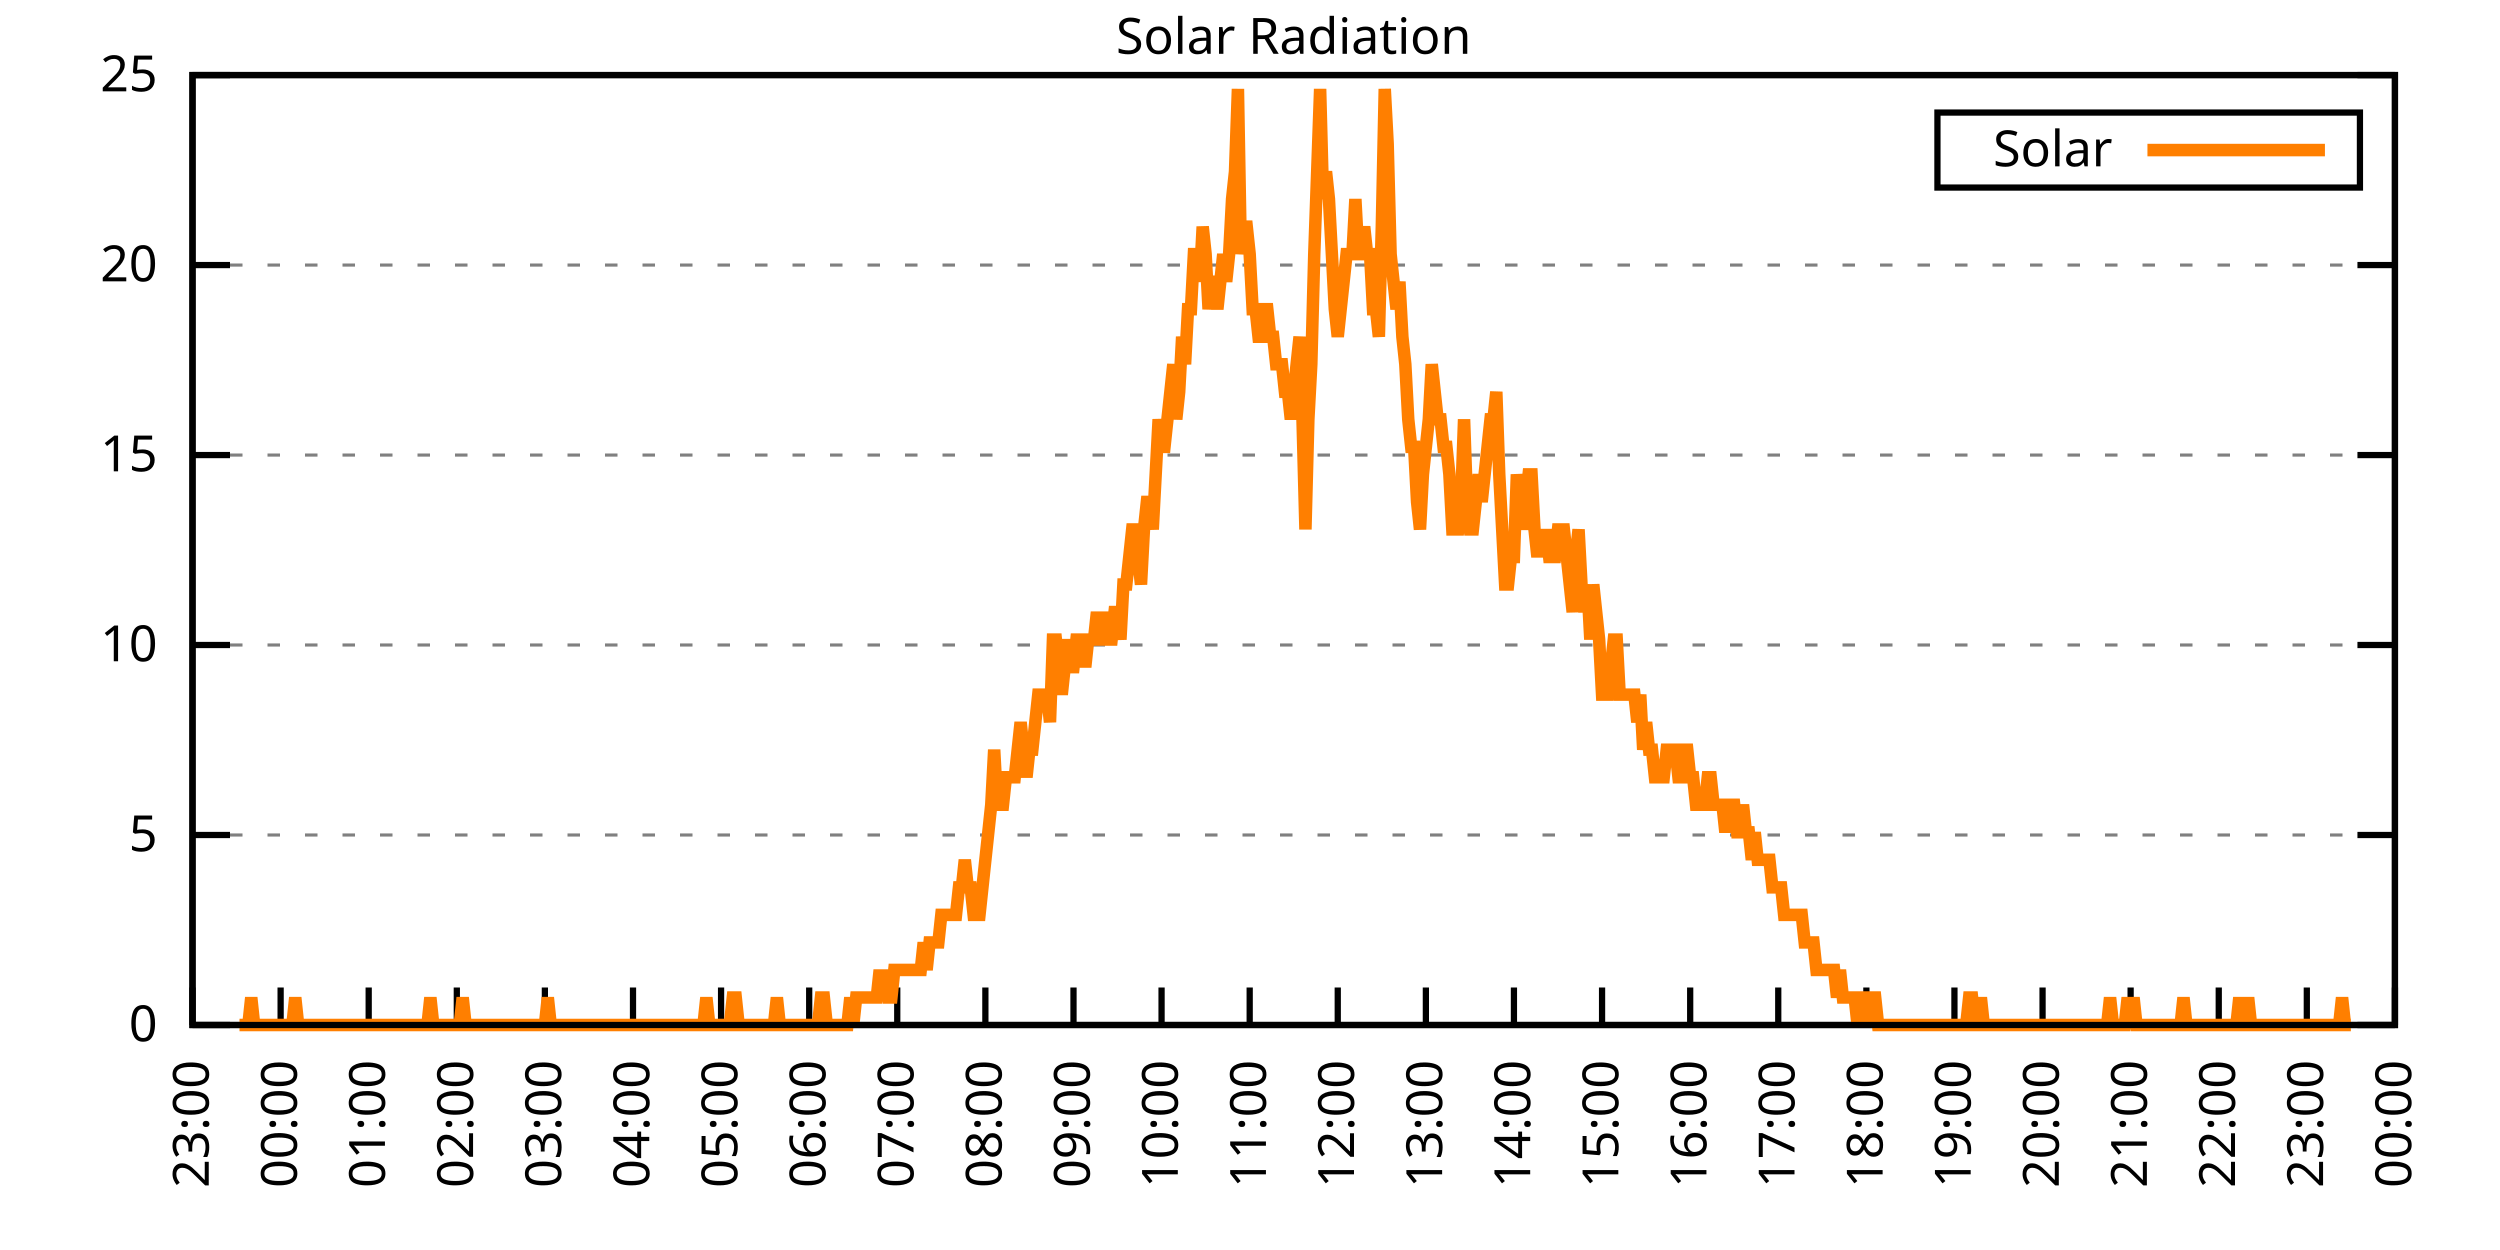
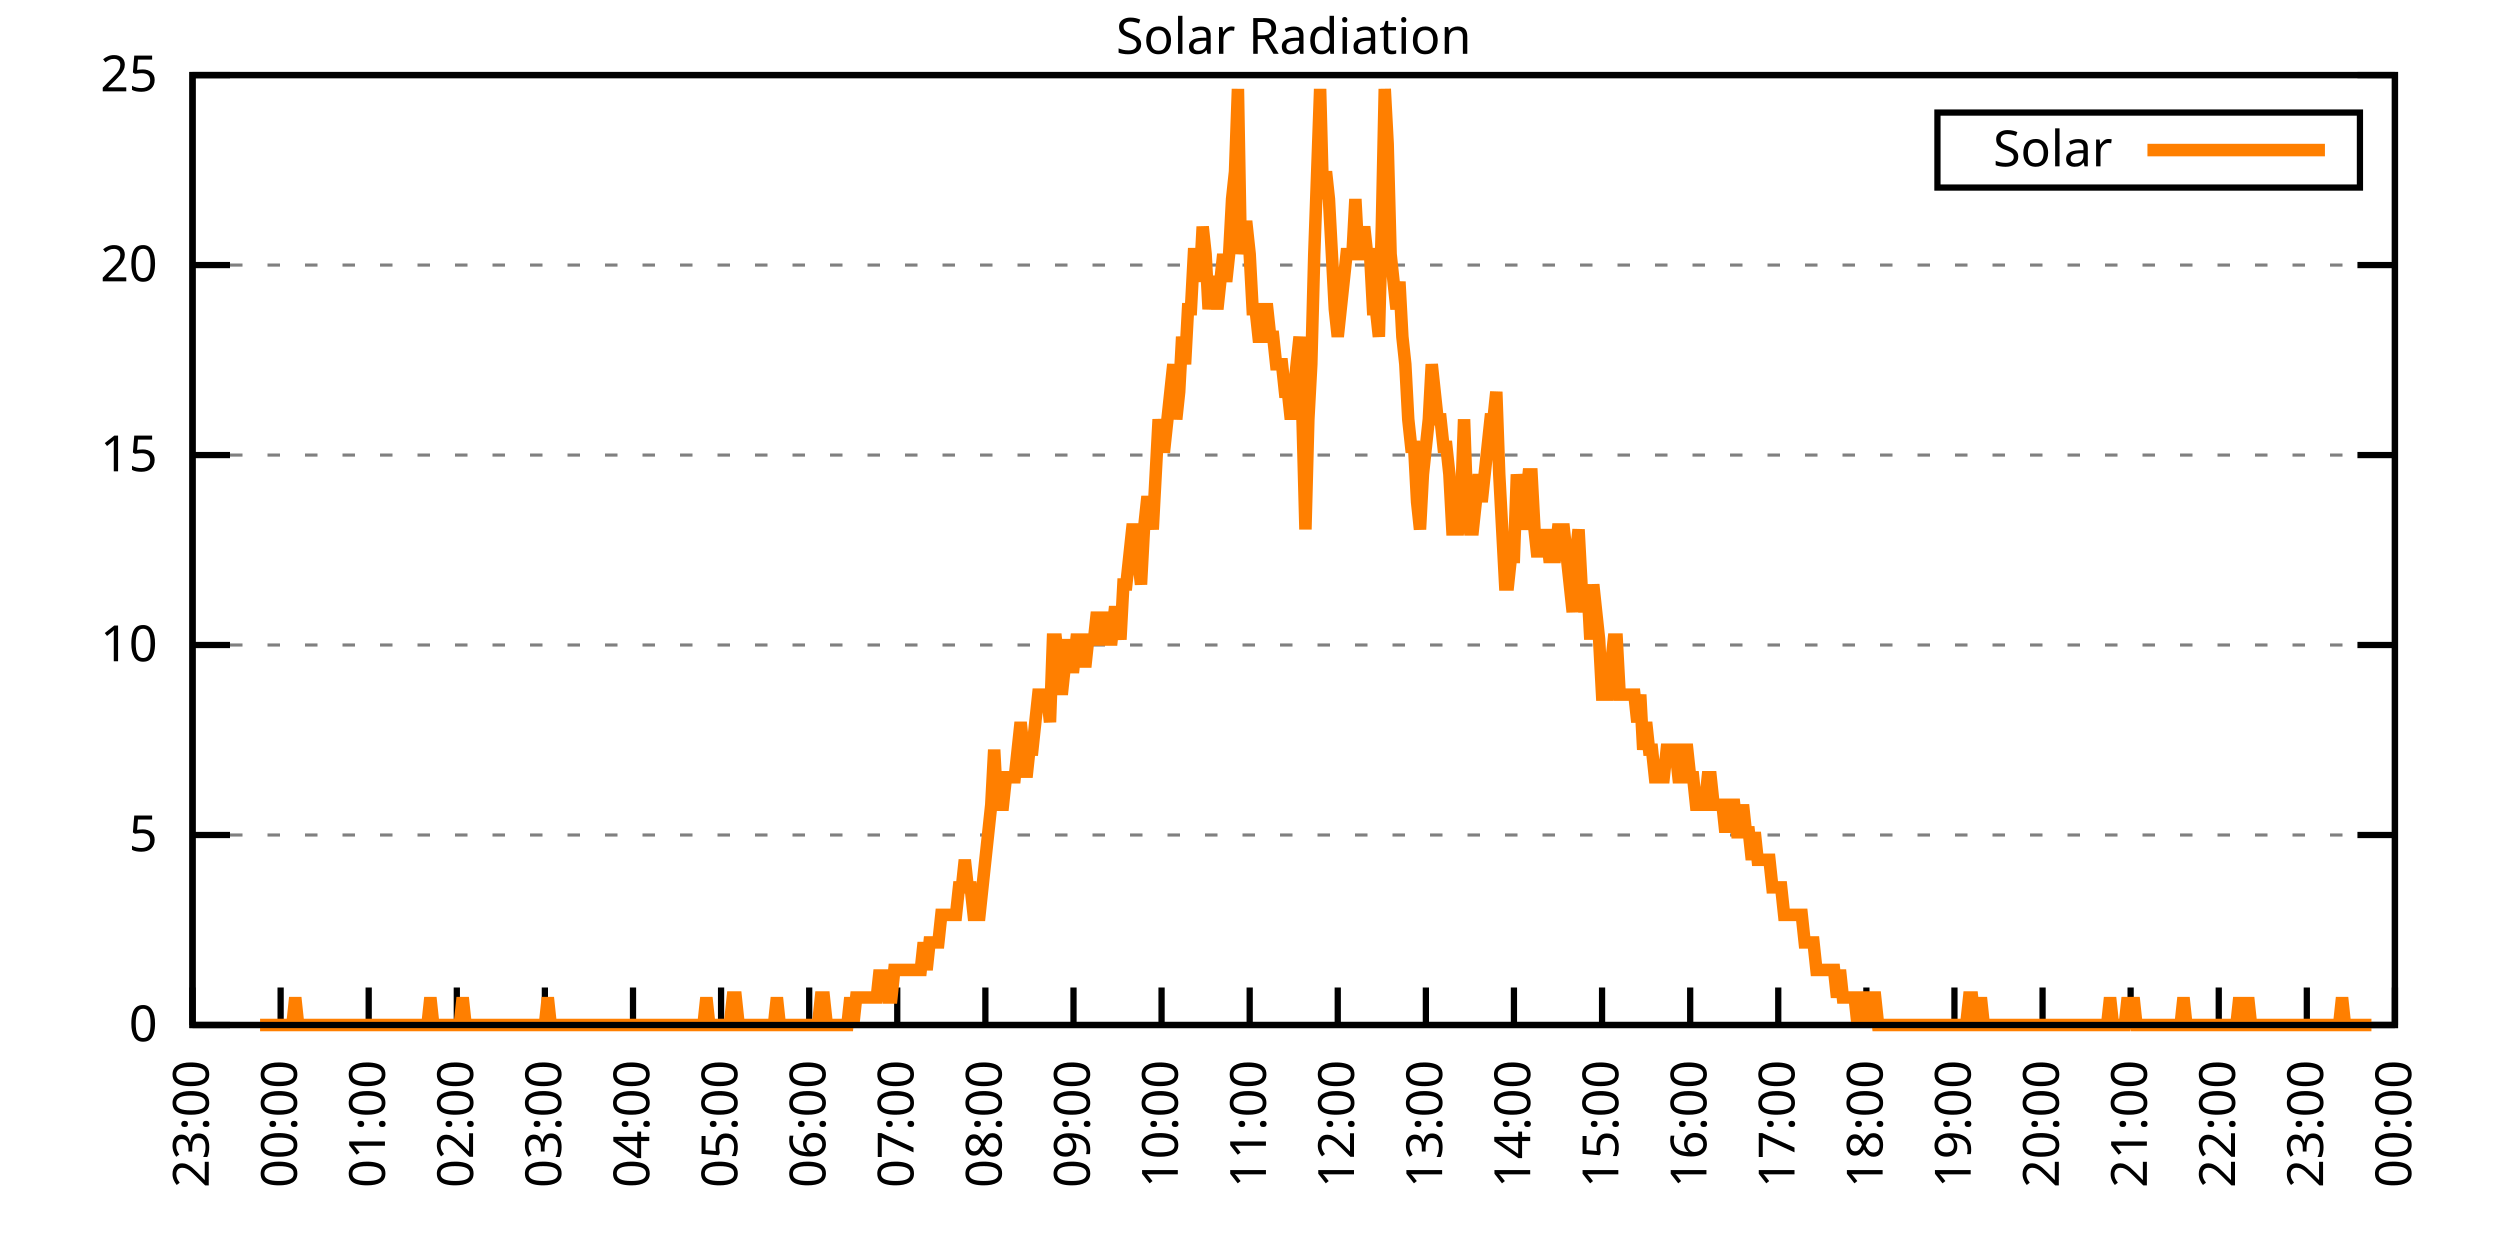
<svg xmlns="http://www.w3.org/2000/svg" xmlns:xlink="http://www.w3.org/1999/xlink" width="400" height="200" viewBox="0 0 400 200">
  <g id="gnuplot_canvas">
    <rect x="0" y="0" width="400" height="200" fill="none" />
    <defs>
      <circle id="gpDot" r="0.5" stroke-width="0.5" stroke="currentColor" />
      <path id="gpPt0" stroke-width="0.333" stroke="currentColor" d="M-1,0 h2 M0,-1 v2" />
      <path id="gpPt1" stroke-width="0.333" stroke="currentColor" d="M-1,-1 L1,1 M1,-1 L-1,1" />
      <path id="gpPt2" stroke-width="0.333" stroke="currentColor" d="M-1,0 L1,0 M0,-1 L0,1 M-1,-1 L1,1 M-1,1 L1,-1" />
      <rect id="gpPt3" stroke-width="0.333" stroke="currentColor" x="-1" y="-1" width="2" height="2" />
      <rect id="gpPt4" stroke-width="0.333" stroke="currentColor" fill="currentColor" x="-1" y="-1" width="2" height="2" />
      <circle id="gpPt5" stroke-width="0.333" stroke="currentColor" cx="0" cy="0" r="1" />
      <use xlink:href="#gpPt5" id="gpPt6" fill="currentColor" stroke="none" />
      <path id="gpPt7" stroke-width="0.333" stroke="currentColor" d="M0,-1.33 L-1.33,0.67 L1.33,0.67 z" />
      <use xlink:href="#gpPt7" id="gpPt8" fill="currentColor" stroke="none" />
      <use xlink:href="#gpPt7" id="gpPt9" stroke="currentColor" transform="rotate(180)" />
      <use xlink:href="#gpPt9" id="gpPt10" fill="currentColor" stroke="none" />
      <use xlink:href="#gpPt3" id="gpPt11" stroke="currentColor" transform="rotate(45)" />
      <use xlink:href="#gpPt11" id="gpPt12" fill="currentColor" stroke="none" />
      <path id="gpPt13" stroke-width="0.333" stroke="currentColor" d="M0,1.330 L1.265,0.411 L0.782,-1.067 L-0.782,-1.076 L-1.265,0.411 z" />
      <use xlink:href="#gpPt13" id="gpPt14" fill="currentColor" stroke="none" />
      <filter id="textbox" filterUnits="objectBoundingBox" x="0" y="0" height="1" width="1">
        <feFlood flood-color="white" flood-opacity="1" result="bgnd" />
        <feComposite in="SourceGraphic" in2="bgnd" operator="atop" />
      </filter>
      <filter id="greybox" filterUnits="objectBoundingBox" x="0" y="0" height="1" width="1">
        <feFlood flood-color="lightgrey" flood-opacity="1" result="grey" />
        <feComposite in="SourceGraphic" in2="grey" operator="atop" />
      </filter>
    </defs>
    <g fill="none" color="white" stroke="currentColor" stroke-width="1.00" stroke-linecap="butt" stroke-linejoin="miter">
</g>
    <g fill="none" color="black" stroke="currentColor" stroke-width="1.00" stroke-linecap="butt" stroke-linejoin="miter">
      <g stroke="none" shape-rendering="crispEdges">
        <polygon fill="rgb(255, 255, 255)" points="30.80,164.00 383.18,164.00 383.18,12.02 30.80,12.02 " />
      </g>
    </g>
    <g fill="none" color="black" stroke="currentColor" stroke-width="1.00" stroke-linecap="butt" stroke-linejoin="miter">
</g>
    <g fill="none" color="black" stroke="black" stroke-width="0.50" stroke-linecap="butt" stroke-linejoin="miter">
</g>
    <g fill="none" color="gray" stroke="currentColor" stroke-width="0.50" stroke-linecap="butt" stroke-linejoin="miter">
      <path stroke="gray" stroke-dasharray="2,4" class="gridline" d="M30.80,164.00 L383.19,164.00  " />
    </g>
    <g fill="none" color="gray" stroke="gray" stroke-width="1.00" stroke-linecap="butt" stroke-linejoin="miter">
</g>
    <g fill="none" color="black" stroke="currentColor" stroke-width="1.00" stroke-linecap="butt" stroke-linejoin="miter">
      <path stroke="black" d="M30.80,164.00 L36.80,164.00 M383.19,164.00 L377.19,164.00  " />
      <g transform="translate(25.20,166.60)" stroke="none" fill="black" font-family="Sans" font-size="8.00" text-anchor="end">
        <text>
          <tspan font-family="Sans"> 0</tspan>
        </text>
      </g>
    </g>
    <g fill="none" color="black" stroke="currentColor" stroke-width="1.00" stroke-linecap="butt" stroke-linejoin="miter">
</g>
    <g fill="none" color="black" stroke="black" stroke-width="0.50" stroke-linecap="butt" stroke-linejoin="miter">
</g>
    <g fill="none" color="gray" stroke="currentColor" stroke-width="0.50" stroke-linecap="butt" stroke-linejoin="miter">
      <path stroke="gray" stroke-dasharray="2,4" class="gridline" d="M30.80,133.60 L383.19,133.60  " />
    </g>
    <g fill="none" color="gray" stroke="gray" stroke-width="1.00" stroke-linecap="butt" stroke-linejoin="miter">
</g>
    <g fill="none" color="black" stroke="currentColor" stroke-width="1.00" stroke-linecap="butt" stroke-linejoin="miter">
      <path stroke="black" d="M30.80,133.60 L36.80,133.60 M383.19,133.60 L377.19,133.60  " />
      <g transform="translate(25.20,136.20)" stroke="none" fill="black" font-family="Sans" font-size="8.00" text-anchor="end">
        <text>
          <tspan font-family="Sans"> 5</tspan>
        </text>
      </g>
    </g>
    <g fill="none" color="black" stroke="currentColor" stroke-width="1.00" stroke-linecap="butt" stroke-linejoin="miter">
</g>
    <g fill="none" color="black" stroke="black" stroke-width="0.50" stroke-linecap="butt" stroke-linejoin="miter">
</g>
    <g fill="none" color="gray" stroke="currentColor" stroke-width="0.50" stroke-linecap="butt" stroke-linejoin="miter">
      <path stroke="gray" stroke-dasharray="2,4" class="gridline" d="M30.80,103.20 L383.19,103.20  " />
    </g>
    <g fill="none" color="gray" stroke="gray" stroke-width="1.00" stroke-linecap="butt" stroke-linejoin="miter">
</g>
    <g fill="none" color="black" stroke="currentColor" stroke-width="1.00" stroke-linecap="butt" stroke-linejoin="miter">
      <path stroke="black" d="M30.80,103.20 L36.80,103.20 M383.19,103.20 L377.19,103.20  " />
      <g transform="translate(25.20,105.80)" stroke="none" fill="black" font-family="Sans" font-size="8.00" text-anchor="end">
        <text>
          <tspan font-family="Sans"> 10</tspan>
        </text>
      </g>
    </g>
    <g fill="none" color="black" stroke="currentColor" stroke-width="1.00" stroke-linecap="butt" stroke-linejoin="miter">
</g>
    <g fill="none" color="black" stroke="black" stroke-width="0.50" stroke-linecap="butt" stroke-linejoin="miter">
</g>
    <g fill="none" color="gray" stroke="currentColor" stroke-width="0.50" stroke-linecap="butt" stroke-linejoin="miter">
      <path stroke="gray" stroke-dasharray="2,4" class="gridline" d="M30.80,72.81 L383.19,72.81  " />
    </g>
    <g fill="none" color="gray" stroke="gray" stroke-width="1.00" stroke-linecap="butt" stroke-linejoin="miter">
</g>
    <g fill="none" color="black" stroke="currentColor" stroke-width="1.00" stroke-linecap="butt" stroke-linejoin="miter">
      <path stroke="black" d="M30.80,72.81 L36.80,72.81 M383.19,72.81 L377.19,72.81  " />
      <g transform="translate(25.20,75.41)" stroke="none" fill="black" font-family="Sans" font-size="8.00" text-anchor="end">
        <text>
          <tspan font-family="Sans"> 15</tspan>
        </text>
      </g>
    </g>
    <g fill="none" color="black" stroke="currentColor" stroke-width="1.00" stroke-linecap="butt" stroke-linejoin="miter">
</g>
    <g fill="none" color="black" stroke="black" stroke-width="0.50" stroke-linecap="butt" stroke-linejoin="miter">
</g>
    <g fill="none" color="gray" stroke="currentColor" stroke-width="0.50" stroke-linecap="butt" stroke-linejoin="miter">
      <path stroke="gray" stroke-dasharray="2,4" class="gridline" d="M30.80,42.41 L383.19,42.41  " />
    </g>
    <g fill="none" color="gray" stroke="gray" stroke-width="1.00" stroke-linecap="butt" stroke-linejoin="miter">
</g>
    <g fill="none" color="black" stroke="currentColor" stroke-width="1.00" stroke-linecap="butt" stroke-linejoin="miter">
      <path stroke="black" d="M30.80,42.41 L36.80,42.41 M383.19,42.41 L377.19,42.41  " />
      <g transform="translate(25.20,45.01)" stroke="none" fill="black" font-family="Sans" font-size="8.00" text-anchor="end">
        <text>
          <tspan font-family="Sans"> 20</tspan>
        </text>
      </g>
    </g>
    <g fill="none" color="black" stroke="currentColor" stroke-width="1.00" stroke-linecap="butt" stroke-linejoin="miter">
</g>
    <g fill="none" color="black" stroke="black" stroke-width="0.50" stroke-linecap="butt" stroke-linejoin="miter">
</g>
    <g fill="none" color="gray" stroke="currentColor" stroke-width="0.50" stroke-linecap="butt" stroke-linejoin="miter">
      <path stroke="gray" stroke-dasharray="2,4" class="gridline" d="M30.80,12.01 L383.19,12.01  " />
    </g>
    <g fill="none" color="gray" stroke="gray" stroke-width="1.00" stroke-linecap="butt" stroke-linejoin="miter">
</g>
    <g fill="none" color="black" stroke="currentColor" stroke-width="1.00" stroke-linecap="butt" stroke-linejoin="miter">
      <path stroke="black" d="M30.80,12.01 L36.80,12.01 M383.19,12.01 L377.19,12.01  " />
      <g transform="translate(25.20,14.61)" stroke="none" fill="black" font-family="Sans" font-size="8.00" text-anchor="end">
        <text>
          <tspan font-family="Sans"> 25</tspan>
        </text>
      </g>
    </g>
    <g fill="none" color="black" stroke="currentColor" stroke-width="1.00" stroke-linecap="butt" stroke-linejoin="miter">
      <path stroke="black" d="M30.80,164.00 L30.80,158.00  " />
      <g transform="translate(33.40,169.60) rotate(270.00)" stroke="none" fill="black" font-family="Sans" font-size="8.00" text-anchor="end">
        <text>
          <tspan font-family="Sans">23:00</tspan>
        </text>
      </g>
    </g>
    <g fill="none" color="black" stroke="currentColor" stroke-width="1.00" stroke-linecap="butt" stroke-linejoin="miter">
      <path stroke="black" d="M44.90,164.00 L44.90,158.00  " />
      <g transform="translate(47.50,169.60) rotate(270.00)" stroke="none" fill="black" font-family="Sans" font-size="8.00" text-anchor="end">
        <text>
          <tspan font-family="Sans">00:00</tspan>
        </text>
      </g>
    </g>
    <g fill="none" color="black" stroke="currentColor" stroke-width="1.00" stroke-linecap="butt" stroke-linejoin="miter">
      <path stroke="black" d="M58.99,164.00 L58.99,158.00  " />
      <g transform="translate(61.59,169.60) rotate(270.00)" stroke="none" fill="black" font-family="Sans" font-size="8.00" text-anchor="end">
        <text>
          <tspan font-family="Sans">01:00</tspan>
        </text>
      </g>
    </g>
    <g fill="none" color="black" stroke="currentColor" stroke-width="1.00" stroke-linecap="butt" stroke-linejoin="miter">
      <path stroke="black" d="M73.09,164.00 L73.09,158.00  " />
      <g transform="translate(75.69,169.60) rotate(270.00)" stroke="none" fill="black" font-family="Sans" font-size="8.00" text-anchor="end">
        <text>
          <tspan font-family="Sans">02:00</tspan>
        </text>
      </g>
    </g>
    <g fill="none" color="black" stroke="currentColor" stroke-width="1.00" stroke-linecap="butt" stroke-linejoin="miter">
      <path stroke="black" d="M87.18,164.00 L87.18,158.00  " />
      <g transform="translate(89.78,169.60) rotate(270.00)" stroke="none" fill="black" font-family="Sans" font-size="8.00" text-anchor="end">
        <text>
          <tspan font-family="Sans">03:00</tspan>
        </text>
      </g>
    </g>
    <g fill="none" color="black" stroke="currentColor" stroke-width="1.00" stroke-linecap="butt" stroke-linejoin="miter">
      <path stroke="black" d="M101.28,164.00 L101.28,158.00  " />
      <g transform="translate(103.88,169.60) rotate(270.00)" stroke="none" fill="black" font-family="Sans" font-size="8.00" text-anchor="end">
        <text>
          <tspan font-family="Sans">04:00</tspan>
        </text>
      </g>
    </g>
    <g fill="none" color="black" stroke="currentColor" stroke-width="1.00" stroke-linecap="butt" stroke-linejoin="miter">
      <path stroke="black" d="M115.37,164.00 L115.37,158.00  " />
      <g transform="translate(117.97,169.60) rotate(270.00)" stroke="none" fill="black" font-family="Sans" font-size="8.00" text-anchor="end">
        <text>
          <tspan font-family="Sans">05:00</tspan>
        </text>
      </g>
    </g>
    <g fill="none" color="black" stroke="currentColor" stroke-width="1.00" stroke-linecap="butt" stroke-linejoin="miter">
      <path stroke="black" d="M129.47,164.00 L129.47,158.00  " />
      <g transform="translate(132.07,169.60) rotate(270.00)" stroke="none" fill="black" font-family="Sans" font-size="8.00" text-anchor="end">
        <text>
          <tspan font-family="Sans">06:00</tspan>
        </text>
      </g>
    </g>
    <g fill="none" color="black" stroke="currentColor" stroke-width="1.00" stroke-linecap="butt" stroke-linejoin="miter">
      <path stroke="black" d="M143.56,164.00 L143.56,158.00  " />
      <g transform="translate(146.16,169.60) rotate(270.00)" stroke="none" fill="black" font-family="Sans" font-size="8.00" text-anchor="end">
        <text>
          <tspan font-family="Sans">07:00</tspan>
        </text>
      </g>
    </g>
    <g fill="none" color="black" stroke="currentColor" stroke-width="1.00" stroke-linecap="butt" stroke-linejoin="miter">
      <path stroke="black" d="M157.66,164.00 L157.66,158.00  " />
      <g transform="translate(160.26,169.60) rotate(270.00)" stroke="none" fill="black" font-family="Sans" font-size="8.00" text-anchor="end">
        <text>
          <tspan font-family="Sans">08:00</tspan>
        </text>
      </g>
    </g>
    <g fill="none" color="black" stroke="currentColor" stroke-width="1.00" stroke-linecap="butt" stroke-linejoin="miter">
      <path stroke="black" d="M171.76,164.00 L171.76,158.00  " />
      <g transform="translate(174.36,169.60) rotate(270.00)" stroke="none" fill="black" font-family="Sans" font-size="8.00" text-anchor="end">
        <text>
          <tspan font-family="Sans">09:00</tspan>
        </text>
      </g>
    </g>
    <g fill="none" color="black" stroke="currentColor" stroke-width="1.00" stroke-linecap="butt" stroke-linejoin="miter">
      <path stroke="black" d="M185.85,164.00 L185.85,158.00  " />
      <g transform="translate(188.45,169.60) rotate(270.00)" stroke="none" fill="black" font-family="Sans" font-size="8.00" text-anchor="end">
        <text>
          <tspan font-family="Sans">10:00</tspan>
        </text>
      </g>
    </g>
    <g fill="none" color="black" stroke="currentColor" stroke-width="1.00" stroke-linecap="butt" stroke-linejoin="miter">
      <path stroke="black" d="M199.95,164.00 L199.95,158.00  " />
      <g transform="translate(202.55,169.60) rotate(270.00)" stroke="none" fill="black" font-family="Sans" font-size="8.00" text-anchor="end">
        <text>
          <tspan font-family="Sans">11:00</tspan>
        </text>
      </g>
    </g>
    <g fill="none" color="black" stroke="currentColor" stroke-width="1.00" stroke-linecap="butt" stroke-linejoin="miter">
      <path stroke="black" d="M214.04,164.00 L214.04,158.00  " />
      <g transform="translate(216.64,169.60) rotate(270.00)" stroke="none" fill="black" font-family="Sans" font-size="8.00" text-anchor="end">
        <text>
          <tspan font-family="Sans">12:00</tspan>
        </text>
      </g>
    </g>
    <g fill="none" color="black" stroke="currentColor" stroke-width="1.00" stroke-linecap="butt" stroke-linejoin="miter">
      <path stroke="black" d="M228.14,164.00 L228.14,158.00  " />
      <g transform="translate(230.74,169.60) rotate(270.00)" stroke="none" fill="black" font-family="Sans" font-size="8.00" text-anchor="end">
        <text>
          <tspan font-family="Sans">13:00</tspan>
        </text>
      </g>
    </g>
    <g fill="none" color="black" stroke="currentColor" stroke-width="1.00" stroke-linecap="butt" stroke-linejoin="miter">
      <path stroke="black" d="M242.23,164.00 L242.23,158.00  " />
      <g transform="translate(244.83,169.60) rotate(270.00)" stroke="none" fill="black" font-family="Sans" font-size="8.00" text-anchor="end">
        <text>
          <tspan font-family="Sans">14:00</tspan>
        </text>
      </g>
    </g>
    <g fill="none" color="black" stroke="currentColor" stroke-width="1.00" stroke-linecap="butt" stroke-linejoin="miter">
      <path stroke="black" d="M256.33,164.00 L256.33,158.00  " />
      <g transform="translate(258.93,169.60) rotate(270.00)" stroke="none" fill="black" font-family="Sans" font-size="8.00" text-anchor="end">
        <text>
          <tspan font-family="Sans">15:00</tspan>
        </text>
      </g>
    </g>
    <g fill="none" color="black" stroke="currentColor" stroke-width="1.00" stroke-linecap="butt" stroke-linejoin="miter">
      <path stroke="black" d="M270.43,164.00 L270.43,158.00  " />
      <g transform="translate(273.03,169.60) rotate(270.00)" stroke="none" fill="black" font-family="Sans" font-size="8.00" text-anchor="end">
        <text>
          <tspan font-family="Sans">16:00</tspan>
        </text>
      </g>
    </g>
    <g fill="none" color="black" stroke="currentColor" stroke-width="1.00" stroke-linecap="butt" stroke-linejoin="miter">
      <path stroke="black" d="M284.52,164.00 L284.52,158.00  " />
      <g transform="translate(287.12,169.60) rotate(270.00)" stroke="none" fill="black" font-family="Sans" font-size="8.00" text-anchor="end">
        <text>
          <tspan font-family="Sans">17:00</tspan>
        </text>
      </g>
    </g>
    <g fill="none" color="black" stroke="currentColor" stroke-width="1.00" stroke-linecap="butt" stroke-linejoin="miter">
      <path stroke="black" d="M298.62,164.00 L298.62,158.00  " />
      <g transform="translate(301.22,169.60) rotate(270.00)" stroke="none" fill="black" font-family="Sans" font-size="8.00" text-anchor="end">
        <text>
          <tspan font-family="Sans">18:00</tspan>
        </text>
      </g>
    </g>
    <g fill="none" color="black" stroke="currentColor" stroke-width="1.00" stroke-linecap="butt" stroke-linejoin="miter">
      <path stroke="black" d="M312.71,164.00 L312.71,158.00  " />
      <g transform="translate(315.31,169.60) rotate(270.00)" stroke="none" fill="black" font-family="Sans" font-size="8.00" text-anchor="end">
        <text>
          <tspan font-family="Sans">19:00</tspan>
        </text>
      </g>
    </g>
    <g fill="none" color="black" stroke="currentColor" stroke-width="1.00" stroke-linecap="butt" stroke-linejoin="miter">
      <path stroke="black" d="M326.81,164.00 L326.81,158.00  " />
      <g transform="translate(329.41,169.60) rotate(270.00)" stroke="none" fill="black" font-family="Sans" font-size="8.00" text-anchor="end">
        <text>
          <tspan font-family="Sans">20:00</tspan>
        </text>
      </g>
    </g>
    <g fill="none" color="black" stroke="currentColor" stroke-width="1.00" stroke-linecap="butt" stroke-linejoin="miter">
      <path stroke="black" d="M340.90,164.00 L340.90,158.00  " />
      <g transform="translate(343.50,169.60) rotate(270.00)" stroke="none" fill="black" font-family="Sans" font-size="8.00" text-anchor="end">
        <text>
          <tspan font-family="Sans">21:00</tspan>
        </text>
      </g>
    </g>
    <g fill="none" color="black" stroke="currentColor" stroke-width="1.00" stroke-linecap="butt" stroke-linejoin="miter">
      <path stroke="black" d="M355.00,164.00 L355.00,158.00  " />
      <g transform="translate(357.60,169.60) rotate(270.00)" stroke="none" fill="black" font-family="Sans" font-size="8.00" text-anchor="end">
        <text>
          <tspan font-family="Sans">22:00</tspan>
        </text>
      </g>
    </g>
    <g fill="none" color="black" stroke="currentColor" stroke-width="1.00" stroke-linecap="butt" stroke-linejoin="miter">
      <path stroke="black" d="M369.09,164.00 L369.09,158.00  " />
      <g transform="translate(371.69,169.60) rotate(270.00)" stroke="none" fill="black" font-family="Sans" font-size="8.00" text-anchor="end">
        <text>
          <tspan font-family="Sans">23:00</tspan>
        </text>
      </g>
    </g>
    <g fill="none" color="black" stroke="currentColor" stroke-width="1.00" stroke-linecap="butt" stroke-linejoin="miter">
      <path stroke="black" d="M383.19,164.00 L383.19,158.00  " />
      <g transform="translate(385.79,169.60) rotate(270.00)" stroke="none" fill="black" font-family="Sans" font-size="8.00" text-anchor="end">
        <text>
          <tspan font-family="Sans">00:00</tspan>
        </text>
      </g>
    </g>
    <g fill="none" color="black" stroke="currentColor" stroke-width="1.00" stroke-linecap="butt" stroke-linejoin="miter">
</g>
    <g fill="none" color="black" stroke="currentColor" stroke-width="1.00" stroke-linecap="butt" stroke-linejoin="miter">
      <path stroke="black" d="M30.80,12.01 L30.80,164.00 L383.19,164.00 L383.19,12.01 L30.80,12.01 Z  " />
    </g>
    <g fill="none" color="black" stroke="currentColor" stroke-width="1.00" stroke-linecap="butt" stroke-linejoin="miter">
</g>
    <g fill="none" color="black" stroke="currentColor" stroke-width="1.00" stroke-linecap="butt" stroke-linejoin="miter">
      <path stroke="black" d="M309.99,30.01 L309.99,18.01 L377.59,18.01 L377.59,30.01 L309.99,30.01 Z  " />
    </g>
    <g id="Solar_Radiation_plot_1">
      <g fill="none" color="white" stroke="black" stroke-width="2.00" stroke-linecap="butt" stroke-linejoin="miter">
</g>
      <g fill="none" color="black" stroke="currentColor" stroke-width="2.00" stroke-linecap="butt" stroke-linejoin="miter">
        <g transform="translate(337.99,26.61)" stroke="none" fill="black" font-family="Sans" font-size="8.00" text-anchor="end">
          <text>
            <tspan font-family="Sans">Solar</tspan>
          </text>
        </g>
      </g>
      <g fill="none" color="black" stroke="currentColor" stroke-width="2.00" stroke-linecap="butt" stroke-linejoin="miter">
-         <path stroke="rgb(255, 127,   0)" d="M343.59,24.01 L371.99,24.01 M38.32,164.00 L38.79,164.00 L39.26,164.00 L39.73,164.00 L40.20,159.60 L40.67,164.00   L41.14,164.00 L41.61,164.00 L42.08,164.00 L42.55,164.00 L43.02,164.00 L43.49,164.00 L43.96,164.00 L44.43,164.00   L44.90,164.00 L45.37,164.00 L45.84,164.00 L46.31,164.00 L46.78,164.00 L47.24,159.60 L47.71,164.00 L48.18,164.00   L48.65,164.00 L49.12,164.00 L49.59,164.00 L50.06,164.00 L50.53,164.00 L51.00,164.00 L51.47,164.00 L51.94,164.00   L52.41,164.00 L52.88,164.00 L53.35,164.00 L53.82,164.00 L54.29,164.00 L54.76,164.00 L55.23,164.00 L55.70,164.00   L56.17,164.00 L56.64,164.00 L57.11,164.00 L57.58,164.00 L58.05,164.00 L58.52,164.00 L58.99,164.00 L59.46,164.00   L59.93,164.00 L60.40,164.00 L60.87,164.00 L61.34,164.00 L61.81,164.00 L62.28,164.00 L62.75,164.00 L63.22,164.00   L63.69,164.00 L64.16,164.00 L64.63,164.00 L65.10,164.00 L65.57,164.00 L66.04,164.00 L66.51,164.00 L66.98,164.00   L67.45,164.00 L67.92,164.00 L68.39,164.00 L68.86,159.60 L69.33,164.00 L69.80,164.00 L70.27,164.00 L70.74,164.00   L71.21,164.00 L71.68,164.00 L72.15,164.00 L72.62,164.00 L73.09,164.00 L73.56,164.00 L74.03,159.60 L74.50,164.00   L74.97,164.00 L75.44,164.00 L75.91,164.00 L76.38,164.00 L76.85,164.00 L77.32,164.00 L77.79,164.00 L78.26,164.00   L78.73,164.00 L79.19,164.00 L79.66,164.00 L80.13,164.00 L80.60,164.00 L81.07,164.00 L81.54,164.00 L82.01,164.00   L82.48,164.00 L82.95,164.00 L83.42,164.00 L83.89,164.00 L84.36,164.00 L84.83,164.00 L85.30,164.00 L85.77,164.00   L86.24,164.00 L86.71,164.00 L87.18,164.00 L87.65,159.60 L88.12,164.00 L88.59,164.00 L89.06,164.00 L89.53,164.00   L90.00,164.00 L90.47,164.00 L90.94,164.00 L91.41,164.00 L91.88,164.00 L92.35,164.00 L92.82,164.00 L93.29,164.00   L93.76,164.00 L94.23,164.00 L94.70,164.00 L95.17,164.00 L95.64,164.00 L96.11,164.00 L96.58,164.00 L97.05,164.00   L97.52,164.00 L97.99,164.00 L98.46,164.00 L98.93,164.00 L99.40,164.00 L99.87,164.00 L100.34,164.00 L100.81,164.00   L101.28,164.00 L101.75,164.00 L102.22,164.00 L102.69,164.00 L103.16,164.00 L103.63,164.00 L104.10,164.00 L104.57,164.00   L105.04,164.00 L105.51,164.00 L105.98,164.00 L106.45,164.00 L106.92,164.00 L107.39,164.00 L107.86,164.00 L108.33,164.00   L108.80,164.00 L109.27,164.00 L109.74,164.00 L110.21,164.00 L110.68,164.00 L111.14,164.00 L111.61,164.00 L112.08,164.00   L112.55,164.00 L113.02,159.60 L113.49,164.00 L113.96,164.00 L114.43,164.00 L114.90,164.00 L115.37,164.00 L115.84,164.00   L116.31,164.00 L116.78,164.00 L117.25,159.60 L117.72,159.60 L118.19,164.00 L118.66,164.00 L119.13,164.00 L119.60,164.00   L120.07,164.00 L120.54,164.00 L121.01,164.00 L121.48,164.00 L121.95,164.00 L122.42,164.00 L122.89,164.00 L123.36,164.00   L123.83,164.00 L124.30,159.60 L124.77,164.00 L125.24,164.00 L125.71,164.00 L126.18,164.00 L126.65,164.00 L127.12,164.00   L127.59,164.00 L128.06,164.00 L128.53,164.00 L129.00,164.00 L129.47,164.00 L129.94,164.00 L130.41,164.00 L130.88,164.00   L131.35,159.60 L131.82,159.60 L132.29,164.00 L132.76,164.00 L133.23,164.00 L133.70,164.00 L134.17,164.00 L134.64,164.00   L135.11,164.00 L135.58,164.00 L136.05,159.60 L136.52,164.00 L136.99,159.60 L137.46,159.60 L137.93,159.60 L138.40,159.60   L138.87,159.60 L139.34,159.60 L139.81,159.60 L140.28,159.60 L140.75,155.19 L141.22,159.60 L141.69,155.19 L142.16,159.60   L142.63,159.60 L143.09,155.19 L143.56,155.19 L144.03,155.19 L144.50,155.19 L144.97,155.19 L145.44,155.19 L145.91,155.19   L146.38,155.19 L146.85,155.19 L147.32,155.19 L147.79,150.79 L148.26,155.19 L148.73,150.79 L149.20,150.79 L149.67,150.79   L150.14,150.79 L150.61,146.38 L151.08,146.38 L151.55,146.38 L152.02,146.38 L152.49,146.38 L152.96,146.38 L153.43,141.98   L153.90,141.98 L154.37,137.57 L154.84,141.98 L155.31,141.98 L155.78,146.38 L156.25,146.38 L156.72,146.38 L157.19,141.98   L157.66,137.57 L158.13,133.17 L158.60,128.76 L159.07,119.95 L159.54,128.76 L160.01,128.76 L160.48,128.76 L160.95,124.36   L161.42,124.36 L161.89,124.36 L162.36,124.36 L162.83,119.95 L163.30,115.55 L163.77,119.95 L164.24,124.36 L164.71,119.95   L165.18,119.95 L165.65,115.55 L166.12,111.14 L166.59,111.14 L167.06,111.14 L167.53,111.14 L168.00,115.55 L168.47,102.33   L168.94,102.33 L169.41,106.74 L169.88,111.14 L170.35,106.74 L170.82,102.33 L171.29,106.74 L171.76,106.74 L172.23,102.33   L172.70,102.33 L173.17,102.33 L173.64,106.74 L174.11,102.33 L174.58,102.33 L175.04,102.33 L175.51,97.93 L175.98,102.33   L176.45,102.33 L176.92,97.93 L177.39,102.33 L177.86,102.33 L178.33,97.93 L178.80,97.93 L179.27,102.33 L179.74,93.52   L180.21,93.52 L180.68,89.12 L181.15,84.71 L181.62,84.71 L182.09,89.12 L182.56,93.52 L183.03,84.71 L183.50,80.31   L183.97,80.31 L184.44,84.71 L184.91,75.90 L185.38,67.09 L185.85,71.50 L186.32,71.50 L186.79,67.09 L187.26,62.69   L187.73,58.28 L188.20,67.09 L188.67,62.69 L189.14,53.88 L189.61,58.28 L190.08,49.47 L190.55,49.47 L191.02,40.66   L191.49,40.66 L191.96,45.07 L192.43,36.26 L192.90,40.66 L193.37,49.47 L193.84,45.07 L194.31,45.07 L194.78,49.47   L195.25,45.07 L195.72,40.66 L196.19,45.07 L196.66,40.66 L197.13,31.85 L197.60,27.45 L198.07,14.23 L198.54,40.66   L199.01,36.26 L199.48,36.26 L199.95,40.66 L200.42,49.47 L200.89,49.47 L201.36,53.88 L201.83,53.88 L202.30,49.47   L202.77,49.47 L203.24,53.88 L203.71,53.88 L204.18,58.28 L204.65,58.28 L205.12,58.28 L205.59,62.69 L206.06,62.69   L206.53,67.09 L207.00,62.69 L207.46,58.28 L207.93,53.88 L208.40,67.09 L208.87,84.71 L209.34,67.09 L209.81,58.28   L210.28,40.66 L210.75,27.45 L211.22,14.23 L211.69,31.85 L212.16,27.45 L212.63,31.85 L213.10,40.66 L213.57,49.47   L214.04,53.88 L214.51,49.47 L214.98,45.07 L215.45,40.66 L215.92,40.66 L216.39,40.66 L216.86,31.85 L217.33,40.66   L217.80,40.66 L218.27,36.26 L218.74,40.66 L219.21,40.66 L219.68,49.47 L220.15,49.47 L220.62,53.88 L221.09,36.26   L221.56,14.23 L222.03,23.04 L222.50,40.66 L222.97,45.07 L223.44,49.47 L223.91,45.07 L224.38,53.88 L224.85,58.28   L225.32,67.09 L225.79,71.50 L226.26,71.50 L226.73,80.31 L227.20,84.71 L227.67,75.90 L228.14,71.50 L228.61,67.09   L229.08,58.28 L229.55,62.69 L230.02,67.09 L230.49,67.09 L230.96,71.50 L231.43,71.50 L231.90,75.90 L232.37,84.71   L232.84,84.71 L233.31,84.71 L233.78,80.31 L234.25,67.09 L234.72,80.31 L235.19,84.71 L235.66,84.71 L236.13,80.31   L236.60,75.90 L237.07,80.31 L237.54,75.90 L238.01,71.50 L238.48,67.09 L238.95,67.09 L239.41,62.69 L239.88,75.90   L240.35,84.71 L240.82,93.52 L241.29,93.52 L241.76,89.12 L242.23,89.12 L242.70,75.90 L243.17,80.31 L243.64,84.71   L244.11,80.31 L244.58,75.90 L245.05,75.90 L245.52,84.71 L245.99,89.12 L246.46,84.71 L246.93,89.12 L247.40,84.71   L247.87,89.12 L248.34,89.12 L248.81,89.12 L249.28,84.71 L249.75,84.71 L250.22,84.71 L250.69,89.12 L251.16,93.52   L251.63,97.93 L252.10,89.12 L252.57,84.71 L253.04,93.52 L253.51,97.93 L253.98,93.52 L254.45,102.33 L254.92,93.52   L255.39,97.93 L255.86,102.33 L256.33,111.14 L256.80,111.14 L257.27,111.14 L257.74,106.74 L258.21,102.33 L258.68,102.33   L259.15,111.14 L259.62,111.14 L260.09,111.14 L260.56,111.14 L261.03,111.14 L261.50,111.14 L261.97,115.55 L262.44,111.14   L262.91,119.95 L263.38,115.55 L263.85,119.95 L264.32,119.95 L264.79,124.36 L265.26,124.36 L265.73,124.36 L266.20,124.36   L266.67,119.95 L267.14,119.95 L267.61,119.95 L268.08,119.95 L268.55,124.36 L269.02,124.36 L269.49,119.95 L269.96,119.95   L270.43,124.36 L270.90,124.36 L271.36,128.76 L271.83,128.76 L272.30,128.76 L272.77,128.76 L273.24,124.36 L273.71,124.36   L274.18,128.76 L274.65,128.76 L275.12,128.76 L275.59,128.76 L276.06,133.17 L276.53,128.76 L277.00,128.76 L277.47,128.76   L277.94,133.17 L278.41,133.17 L278.88,128.76 L279.35,133.17 L279.82,133.17 L280.29,137.57 L280.76,133.17 L281.23,137.57   L281.70,137.57 L282.17,137.57 L282.64,137.57 L283.11,137.57 L283.58,141.98 L284.05,141.98 L284.52,141.98 L284.99,141.98   L285.46,146.38 L285.93,146.38 L286.40,146.38 L286.87,146.38 L287.34,146.38 L287.81,146.38 L288.28,146.38 L288.75,150.79   L289.22,150.79 L289.69,150.79 L290.16,150.79 L290.63,155.19 L291.10,155.19 L291.57,155.19 L292.04,155.19 L292.51,155.19   L292.98,155.19 L293.45,155.19 L293.92,159.60 L294.39,155.19 L294.86,159.60 L295.33,159.60 L295.80,159.60 L296.27,159.60   L296.74,159.60 L297.21,164.00 L297.68,159.60 L298.15,159.60 L298.62,159.60 L299.09,164.00 L299.56,159.60 L300.03,159.60   L300.50,164.00 L300.97,164.00 L301.44,164.00 L301.91,164.00 L302.38,164.00 L302.85,164.00 L303.31,164.00 L303.78,164.00   L304.25,164.00 L304.72,164.00 L305.19,164.00 L305.66,164.00 L306.13,164.00 L306.60,164.00 L307.07,164.00 L307.54,164.00   L308.01,164.00 L308.48,164.00 L308.95,164.00 L309.42,164.00 L309.89,164.00 L310.36,164.00 L310.83,164.00 L311.30,164.00   L311.77,164.00 L312.24,164.00 L312.71,164.00 L313.18,164.00 L313.65,164.00 L314.12,164.00 L314.59,164.00 L315.06,159.60   L315.53,159.60 L316.00,164.00 L316.47,164.00 L316.94,159.60 L317.41,164.00 L317.88,164.00 L318.35,164.00 L318.82,164.00   L319.29,164.00 L319.76,164.00 L320.23,164.00 L320.70,164.00 L321.17,164.00 L321.64,164.00 L322.11,164.00 L322.58,164.00   L323.05,164.00 L323.52,164.00 L323.99,164.00 L324.46,164.00 L324.93,164.00 L325.40,164.00 L325.87,164.00 L326.34,164.00   L326.81,164.00 L327.28,164.00 L327.75,164.00 L328.22,164.00 L328.69,164.00 L329.16,164.00 L329.63,164.00 L330.10,164.00   L330.57,164.00 L331.04,164.00 L331.51,164.00 L331.98,164.00 L332.45,164.00 L332.92,164.00 L333.39,164.00 L333.86,164.00   L334.33,164.00 L334.80,164.00 L335.26,164.00 L335.73,164.00 L336.20,164.00 L336.67,164.00 L337.14,164.00 L337.61,159.60   L338.08,164.00 L338.55,164.00 L339.02,164.00 L339.49,164.00 L339.96,164.00 L340.43,159.60 L340.90,164.00 L341.37,159.60   L341.84,164.00 L342.31,164.00 L342.78,164.00 L343.25,164.00 L343.72,164.00 L344.19,164.00 L344.66,164.00 L345.13,164.00   L345.60,164.00 L346.07,164.00 L346.54,164.00 L347.01,164.00 L347.48,164.00 L347.95,164.00 L348.42,164.00 L348.89,164.00   L349.36,159.60 L349.83,164.00 L350.30,164.00 L350.77,164.00 L351.24,164.00 L351.71,164.00 L352.18,164.00 L352.65,164.00   L353.12,164.00 L353.59,164.00 L354.06,164.00 L354.53,164.00 L355.00,164.00 L355.47,164.00 L355.94,164.00 L356.41,164.00   L356.88,164.00 L357.35,164.00 L357.82,164.00 L358.29,159.60 L358.76,164.00 L359.23,164.00 L359.70,159.60 L360.17,164.00   L360.64,164.00 L361.11,164.00 L361.58,164.00 L362.05,164.00 L362.52,164.00 L362.99,164.00 L363.46,164.00 L363.93,164.00   L364.40,164.00 L364.87,164.00 L365.34,164.00 L365.81,164.00 L366.28,164.00 L366.75,164.00 L367.21,164.00 L367.68,164.00   L368.15,164.00 L368.62,164.00 L369.09,164.00 L369.56,164.00 L370.03,164.00 L370.50,164.00 L370.97,164.00 L371.44,164.00   L371.91,164.00 L372.38,164.00 L372.85,164.00 L373.32,164.00 L373.79,164.00 L374.26,164.00 L374.73,159.60 L375.20,164.00   L375.67,164.00 L376.14,164.00  " />
+         <path stroke="rgb(255, 127,   0)" d="M343.59,24.01 L371.99,24.01 M41.61,164.00 L42.08,164.00 L42.55,164.00 L43.02,164.00 L43.49,164.00 L43.96,164.00   L44.43,164.00 L44.90,164.00 L45.37,164.00 L45.84,164.00 L46.31,164.00 L46.78,164.00 L47.24,159.60 L47.71,164.00   L48.18,164.00 L48.65,164.00 L49.12,164.00 L49.59,164.00 L50.06,164.00 L50.53,164.00 L51.00,164.00 L51.47,164.00   L51.94,164.00 L52.41,164.00 L52.88,164.00 L53.35,164.00 L53.82,164.00 L54.29,164.00 L54.76,164.00 L55.23,164.00   L55.70,164.00 L56.17,164.00 L56.64,164.00 L57.11,164.00 L57.58,164.00 L58.05,164.00 L58.52,164.00 L58.99,164.00   L59.46,164.00 L59.93,164.00 L60.40,164.00 L60.87,164.00 L61.34,164.00 L61.81,164.00 L62.28,164.00 L62.75,164.00   L63.22,164.00 L63.69,164.00 L64.16,164.00 L64.63,164.00 L65.10,164.00 L65.57,164.00 L66.04,164.00 L66.51,164.00   L66.98,164.00 L67.45,164.00 L67.92,164.00 L68.39,164.00 L68.86,159.60 L69.33,164.00 L69.80,164.00 L70.27,164.00   L70.74,164.00 L71.21,164.00 L71.68,164.00 L72.15,164.00 L72.62,164.00 L73.09,164.00 L73.56,164.00 L74.03,159.60   L74.50,164.00 L74.97,164.00 L75.44,164.00 L75.91,164.00 L76.38,164.00 L76.85,164.00 L77.32,164.00 L77.79,164.00   L78.26,164.00 L78.73,164.00 L79.19,164.00 L79.66,164.00 L80.13,164.00 L80.60,164.00 L81.07,164.00 L81.54,164.00   L82.01,164.00 L82.48,164.00 L82.95,164.00 L83.42,164.00 L83.89,164.00 L84.36,164.00 L84.83,164.00 L85.30,164.00   L85.77,164.00 L86.24,164.00 L86.71,164.00 L87.18,164.00 L87.65,159.60 L88.12,164.00 L88.59,164.00 L89.06,164.00   L89.53,164.00 L90.00,164.00 L90.47,164.00 L90.94,164.00 L91.41,164.00 L91.88,164.00 L92.35,164.00 L92.82,164.00   L93.29,164.00 L93.76,164.00 L94.23,164.00 L94.70,164.00 L95.17,164.00 L95.64,164.00 L96.11,164.00 L96.58,164.00   L97.05,164.00 L97.52,164.00 L97.99,164.00 L98.46,164.00 L98.93,164.00 L99.40,164.00 L99.87,164.00 L100.34,164.00   L100.81,164.00 L101.28,164.00 L101.75,164.00 L102.22,164.00 L102.69,164.00 L103.16,164.00 L103.63,164.00 L104.10,164.00   L104.57,164.00 L105.04,164.00 L105.51,164.00 L105.98,164.00 L106.45,164.00 L106.92,164.00 L107.39,164.00 L107.86,164.00   L108.33,164.00 L108.80,164.00 L109.27,164.00 L109.74,164.00 L110.21,164.00 L110.68,164.00 L111.14,164.00 L111.61,164.00   L112.08,164.00 L112.55,164.00 L113.02,159.60 L113.49,164.00 L113.96,164.00 L114.43,164.00 L114.90,164.00 L115.37,164.00   L115.84,164.00 L116.31,164.00 L116.78,164.00 L117.25,159.60 L117.72,159.60 L118.19,164.00 L118.66,164.00 L119.13,164.00   L119.60,164.00 L120.07,164.00 L120.54,164.00 L121.01,164.00 L121.48,164.00 L121.95,164.00 L122.42,164.00 L122.89,164.00   L123.36,164.00 L123.83,164.00 L124.30,159.60 L124.77,164.00 L125.24,164.00 L125.71,164.00 L126.18,164.00 L126.65,164.00   L127.12,164.00 L127.59,164.00 L128.06,164.00 L128.53,164.00 L129.00,164.00 L129.47,164.00 L129.94,164.00 L130.41,164.00   L130.88,164.00 L131.35,159.60 L131.82,159.60 L132.29,164.00 L132.76,164.00 L133.23,164.00 L133.70,164.00 L134.17,164.00   L134.64,164.00 L135.11,164.00 L135.58,164.00 L136.05,159.60 L136.52,164.00 L136.99,159.60 L137.46,159.60 L137.93,159.60   L138.40,159.60 L138.87,159.60 L139.34,159.60 L139.81,159.60 L140.28,159.60 L140.75,155.19 L141.22,159.60 L141.69,155.19   L142.16,159.60 L142.63,159.60 L143.09,155.19 L143.56,155.19 L144.03,155.19 L144.50,155.19 L144.97,155.19 L145.44,155.19   L145.91,155.19 L146.38,155.19 L146.85,155.19 L147.32,155.19 L147.79,150.79 L148.26,155.19 L148.73,150.79 L149.20,150.79   L149.67,150.79 L150.14,150.79 L150.61,146.38 L151.08,146.38 L151.55,146.38 L152.02,146.38 L152.49,146.38 L152.96,146.38   L153.43,141.98 L153.90,141.98 L154.37,137.57 L154.84,141.98 L155.31,141.98 L155.78,146.38 L156.25,146.38 L156.72,146.38   L157.19,141.98 L157.66,137.57 L158.13,133.17 L158.60,128.76 L159.07,119.95 L159.54,128.76 L160.01,128.76 L160.48,128.76   L160.95,124.36 L161.42,124.36 L161.89,124.36 L162.36,124.36 L162.83,119.95 L163.30,115.55 L163.77,119.95 L164.24,124.36   L164.71,119.95 L165.18,119.95 L165.65,115.55 L166.12,111.14 L166.59,111.14 L167.06,111.14 L167.53,111.14 L168.00,115.55   L168.47,102.33 L168.94,102.33 L169.41,106.74 L169.88,111.14 L170.35,106.74 L170.82,102.33 L171.29,106.74 L171.76,106.74   L172.23,102.33 L172.70,102.33 L173.17,102.33 L173.64,106.74 L174.11,102.33 L174.58,102.33 L175.04,102.33 L175.51,97.93   L175.98,102.33 L176.45,102.33 L176.92,97.93 L177.39,102.33 L177.86,102.33 L178.33,97.93 L178.80,97.93 L179.27,102.33   L179.74,93.52 L180.21,93.52 L180.68,89.12 L181.15,84.71 L181.62,84.71 L182.09,89.12 L182.56,93.52 L183.03,84.71   L183.50,80.31 L183.97,80.31 L184.44,84.71 L184.91,75.90 L185.38,67.09 L185.85,71.50 L186.32,71.50 L186.79,67.09   L187.26,62.69 L187.73,58.28 L188.20,67.09 L188.67,62.69 L189.14,53.88 L189.61,58.28 L190.08,49.47 L190.55,49.47   L191.02,40.66 L191.49,40.66 L191.96,45.07 L192.43,36.26 L192.90,40.66 L193.37,49.47 L193.84,45.07 L194.31,45.07   L194.78,49.47 L195.25,45.07 L195.72,40.66 L196.19,45.07 L196.66,40.66 L197.13,31.85 L197.60,27.45 L198.07,14.23   L198.54,40.66 L199.01,36.26 L199.48,36.26 L199.95,40.66 L200.42,49.47 L200.89,49.47 L201.36,53.88 L201.83,53.88   L202.30,49.47 L202.77,49.47 L203.24,53.88 L203.71,53.88 L204.18,58.28 L204.65,58.28 L205.12,58.28 L205.59,62.69   L206.06,62.69 L206.53,67.09 L207.00,62.69 L207.46,58.28 L207.93,53.88 L208.40,67.09 L208.87,84.71 L209.34,67.09   L209.81,58.28 L210.28,40.66 L210.75,27.45 L211.22,14.23 L211.69,31.85 L212.16,27.45 L212.63,31.85 L213.10,40.66   L213.57,49.47 L214.04,53.88 L214.51,49.47 L214.98,45.07 L215.45,40.66 L215.92,40.66 L216.39,40.66 L216.86,31.85   L217.33,40.66 L217.80,40.66 L218.27,36.26 L218.74,40.66 L219.21,40.66 L219.68,49.47 L220.15,49.47 L220.62,53.88   L221.09,36.26 L221.56,14.23 L222.03,23.04 L222.50,40.66 L222.97,45.07 L223.44,49.47 L223.91,45.07 L224.38,53.88   L224.85,58.28 L225.32,67.09 L225.79,71.50 L226.26,71.50 L226.73,80.31 L227.20,84.71 L227.67,75.90 L228.14,71.50   L228.61,67.09 L229.08,58.28 L229.55,62.69 L230.02,67.09 L230.49,67.09 L230.96,71.50 L231.43,71.50 L231.90,75.90   L232.37,84.71 L232.84,84.71 L233.31,84.71 L233.78,80.31 L234.25,67.09 L234.72,80.31 L235.19,84.71 L235.66,84.71   L236.13,80.31 L236.60,75.90 L237.07,80.31 L237.54,75.90 L238.01,71.50 L238.48,67.09 L238.95,67.09 L239.41,62.69   L239.88,75.90 L240.35,84.71 L240.82,93.52 L241.29,93.52 L241.76,89.12 L242.23,89.12 L242.70,75.90 L243.17,80.31   L243.64,84.71 L244.11,80.31 L244.58,75.90 L245.05,75.90 L245.52,84.71 L245.99,89.12 L246.46,84.71 L246.93,89.12   L247.40,84.71 L247.87,89.12 L248.34,89.12 L248.81,89.12 L249.28,84.71 L249.75,84.71 L250.22,84.71 L250.69,89.12   L251.16,93.52 L251.63,97.93 L252.10,89.12 L252.57,84.71 L253.04,93.52 L253.51,97.93 L253.98,93.52 L254.45,102.33   L254.92,93.52 L255.39,97.93 L255.86,102.33 L256.33,111.14 L256.80,111.14 L257.27,111.14 L257.74,106.74 L258.21,102.33   L258.68,102.33 L259.15,111.14 L259.62,111.14 L260.09,111.14 L260.56,111.14 L261.03,111.14 L261.50,111.14 L261.97,115.55   L262.44,111.14 L262.91,119.95 L263.38,115.55 L263.85,119.95 L264.32,119.95 L264.79,124.36 L265.26,124.36 L265.73,124.36   L266.20,124.36 L266.67,119.95 L267.14,119.95 L267.61,119.95 L268.08,119.95 L268.55,124.36 L269.02,124.36 L269.49,119.95   L269.96,119.95 L270.43,124.36 L270.90,124.36 L271.36,128.76 L271.83,128.76 L272.30,128.76 L272.77,128.76 L273.24,124.36   L273.71,124.36 L274.18,128.76 L274.65,128.76 L275.12,128.76 L275.59,128.76 L276.06,133.17 L276.53,128.76 L277.00,128.76   L277.47,128.76 L277.94,133.17 L278.41,133.17 L278.88,128.76 L279.35,133.17 L279.82,133.17 L280.29,137.57 L280.76,133.17   L281.23,137.57 L281.70,137.57 L282.17,137.57 L282.64,137.57 L283.11,137.57 L283.58,141.98 L284.05,141.98 L284.52,141.98   L284.99,141.98 L285.46,146.38 L285.93,146.38 L286.40,146.38 L286.87,146.38 L287.34,146.38 L287.81,146.38 L288.28,146.38   L288.75,150.79 L289.22,150.79 L289.69,150.79 L290.16,150.79 L290.63,155.19 L291.10,155.19 L291.57,155.19 L292.04,155.19   L292.51,155.19 L292.98,155.19 L293.45,155.19 L293.92,159.60 L294.39,155.19 L294.86,159.60 L295.33,159.60 L295.80,159.60   L296.27,159.60 L296.74,159.60 L297.21,164.00 L297.68,159.60 L298.15,159.60 L298.62,159.60 L299.09,164.00 L299.56,159.60   L300.03,159.60 L300.50,164.00 L300.97,164.00 L301.44,164.00 L301.91,164.00 L302.38,164.00 L302.85,164.00 L303.31,164.00   L303.78,164.00 L304.25,164.00 L304.72,164.00 L305.19,164.00 L305.66,164.00 L306.13,164.00 L306.60,164.00 L307.07,164.00   L307.54,164.00 L308.01,164.00 L308.48,164.00 L308.95,164.00 L309.42,164.00 L309.89,164.00 L310.36,164.00 L310.83,164.00   L311.30,164.00 L311.77,164.00 L312.24,164.00 L312.71,164.00 L313.18,164.00 L313.65,164.00 L314.12,164.00 L314.59,164.00   L315.06,159.60 L315.53,159.60 L316.00,164.00 L316.47,164.00 L316.94,159.60 L317.41,164.00 L317.88,164.00 L318.35,164.00   L318.82,164.00 L319.29,164.00 L319.76,164.00 L320.23,164.00 L320.70,164.00 L321.17,164.00 L321.64,164.00 L322.11,164.00   L322.58,164.00 L323.05,164.00 L323.52,164.00 L323.99,164.00 L324.46,164.00 L324.93,164.00 L325.40,164.00 L325.87,164.00   L326.34,164.00 L326.81,164.00 L327.28,164.00 L327.75,164.00 L328.22,164.00 L328.69,164.00 L329.16,164.00 L329.63,164.00   L330.10,164.00 L330.57,164.00 L331.04,164.00 L331.51,164.00 L331.98,164.00 L332.45,164.00 L332.92,164.00 L333.39,164.00   L333.86,164.00 L334.33,164.00 L334.80,164.00 L335.26,164.00 L335.73,164.00 L336.20,164.00 L336.67,164.00 L337.14,164.00   L337.61,159.60 L338.08,164.00 L338.55,164.00 L339.02,164.00 L339.49,164.00 L339.96,164.00 L340.43,159.60 L340.90,164.00   L341.37,159.60 L341.84,164.00 L342.31,164.00 L342.78,164.00 L343.25,164.00 L343.72,164.00 L344.19,164.00 L344.66,164.00   L345.13,164.00 L345.60,164.00 L346.07,164.00 L346.54,164.00 L347.01,164.00 L347.48,164.00 L347.95,164.00 L348.42,164.00   L348.89,164.00 L349.36,159.60 L349.83,164.00 L350.30,164.00 L350.77,164.00 L351.24,164.00 L351.71,164.00 L352.18,164.00   L352.65,164.00 L353.12,164.00 L353.59,164.00 L354.06,164.00 L354.53,164.00 L355.00,164.00 L355.47,164.00 L355.94,164.00   L356.41,164.00 L356.88,164.00 L357.35,164.00 L357.82,164.00 L358.29,159.60 L358.76,164.00 L359.23,164.00 L359.70,159.60   L360.17,164.00 L360.64,164.00 L361.11,164.00 L361.58,164.00 L362.05,164.00 L362.52,164.00 L362.99,164.00 L363.46,164.00   L363.93,164.00 L364.40,164.00 L364.87,164.00 L365.34,164.00 L365.81,164.00 L366.28,164.00 L366.75,164.00 L367.21,164.00   L367.68,164.00 L368.15,164.00 L368.62,164.00 L369.09,164.00 L369.56,164.00 L370.03,164.00 L370.50,164.00 L370.97,164.00   L371.44,164.00 L371.91,164.00 L372.38,164.00 L372.85,164.00 L373.32,164.00 L373.79,164.00 L374.26,164.00 L374.73,159.60   L375.20,164.00 L375.67,164.00 L376.14,164.00 L376.61,164.00 L377.08,164.00 L377.55,164.00 L378.02,164.00 L378.49,164.00   L378.96,164.00 L379.43,164.00  " />
      </g>
    </g>
    <g fill="none" color="black" stroke="currentColor" stroke-width="2.00" stroke-linecap="butt" stroke-linejoin="miter">
</g>
    <g fill="none" color="black" stroke="black" stroke-width="1.00" stroke-linecap="butt" stroke-linejoin="miter">
</g>
    <g fill="none" color="black" stroke="currentColor" stroke-width="1.00" stroke-linecap="butt" stroke-linejoin="miter">
      <path stroke="black" d="M30.80,12.01 L30.80,164.00 L383.19,164.00 L383.19,12.01 L30.80,12.01 Z  " />
      <g transform="translate(6.80,88.01) rotate(270.00)" stroke="none" fill="black" font-family="Sans" font-size="8.00" text-anchor="middle">
        <text />
      </g>
    </g>
    <g fill="none" color="black" stroke="currentColor" stroke-width="1.00" stroke-linecap="butt" stroke-linejoin="miter">
</g>
    <g fill="none" color="black" stroke="currentColor" stroke-width="1.00" stroke-linecap="butt" stroke-linejoin="miter">
      <g transform="translate(206.99,8.61)" stroke="none" fill="black" font-family="Sans" font-size="8.00" text-anchor="middle">
        <text>
          <tspan font-family="Sans">Solar Radiation</tspan>
        </text>
      </g>
    </g>
    <g fill="none" color="black" stroke="currentColor" stroke-width="1.00" stroke-linecap="butt" stroke-linejoin="miter">
</g>
  </g>
</svg>
